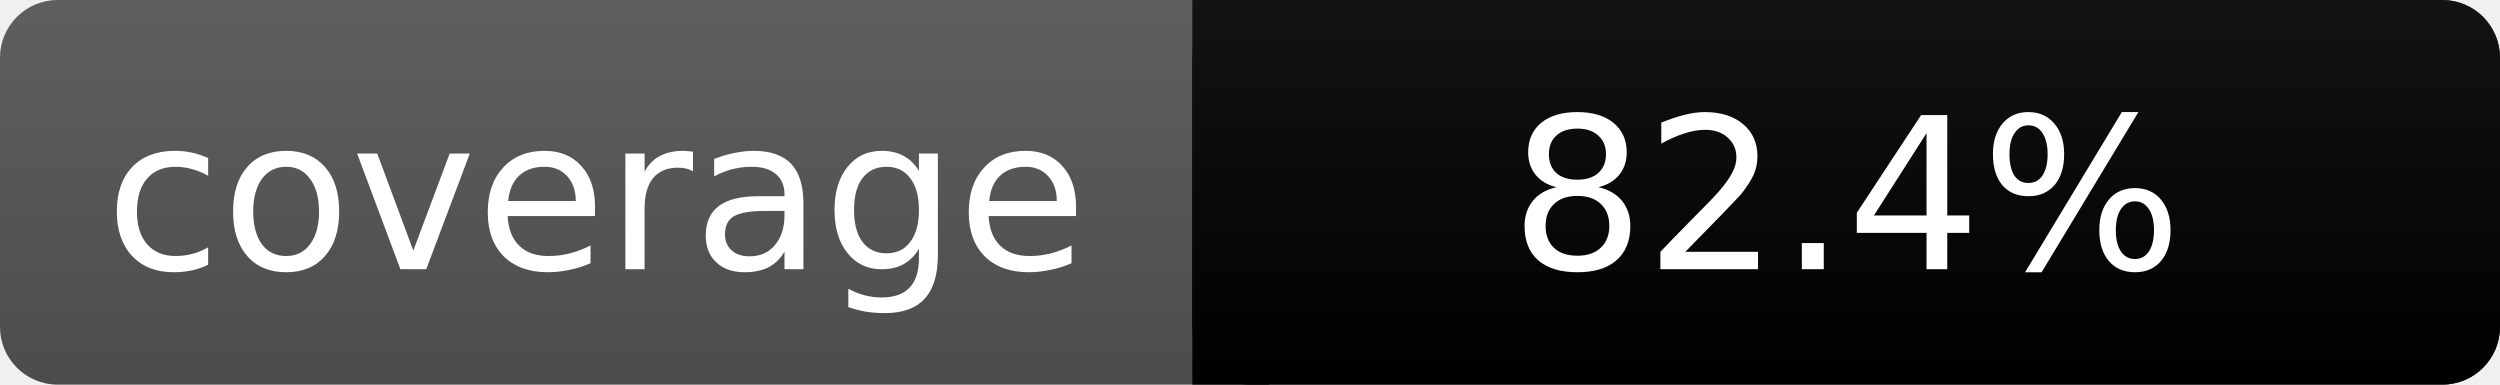
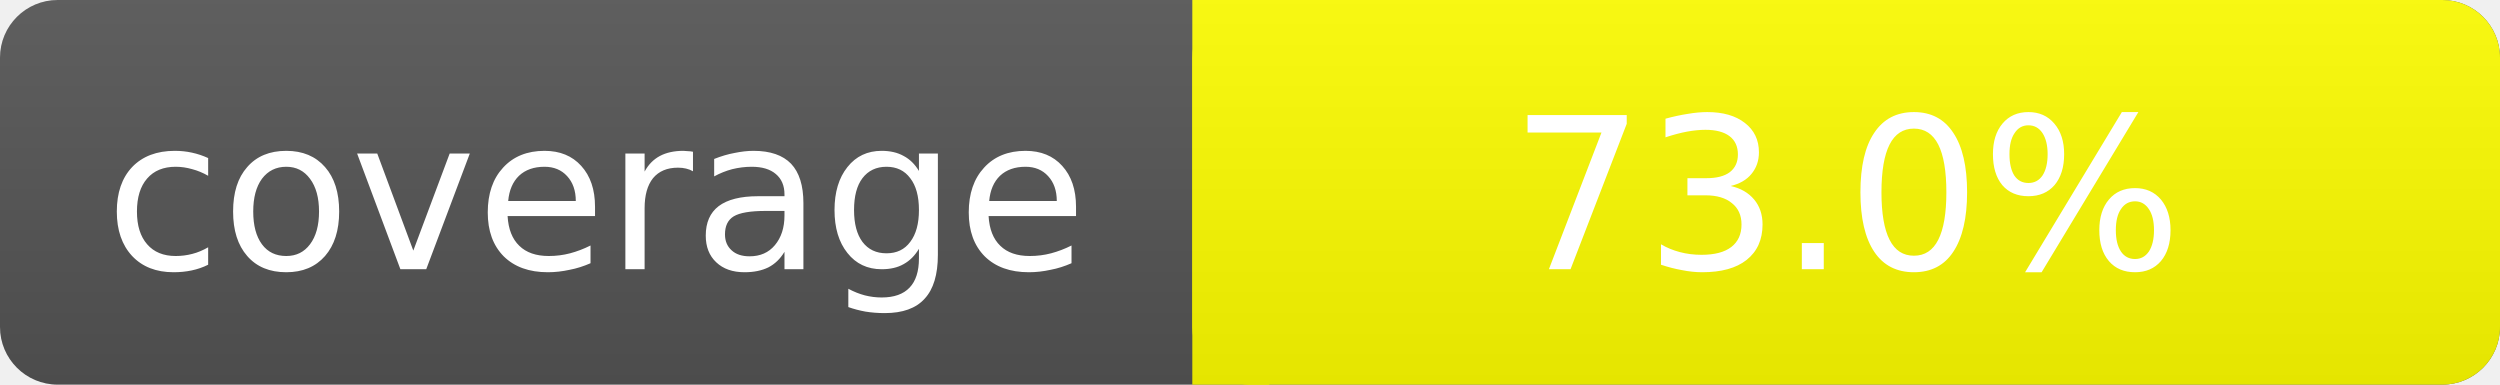
- <svg xmlns="http://www.w3.org/2000/svg" width="130" height="20" role="img" aria-label="coverage: 82.4%">
+ <svg xmlns="http://www.w3.org/2000/svg" width="130" height="20" role="img" aria-label="coverage: 73.0%">
  <linearGradient id="s" x2="0" y2="100%">
    <stop offset="0" stop-color="#bbb" stop-opacity=".1" />
    <stop offset="1" stop-opacity=".1" />
  </linearGradient>
  <rect rx="3" width="130" height="20" fill="#555" />
-   <rect rx="3" x="62" width="68" height="20" fill="brightgreen" />
-   <path fill="brightgreen" d="M62 0h4v20h-4z" />
+   <rect rx="3" x="62" width="68" height="20" fill="yellow" />
+   <path fill="yellow" d="M62 0h4v20h-4z" />
  <rect rx="3" width="130" height="20" fill="url(#s)" />
  <g fill="#fff" text-anchor="middle" font-family="Verdana,DejaVu Sans,sans-serif" font-size="11">
    <text x="31" y="14">coverage</text>
-     <text x="96" y="14">82.4%</text>
+     <text x="96" y="14">73.0%</text>
  </g>
</svg>
